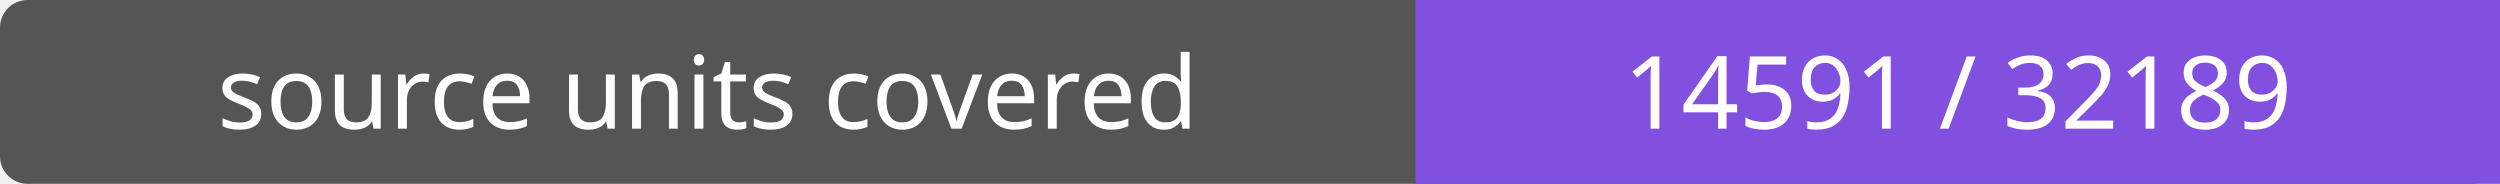
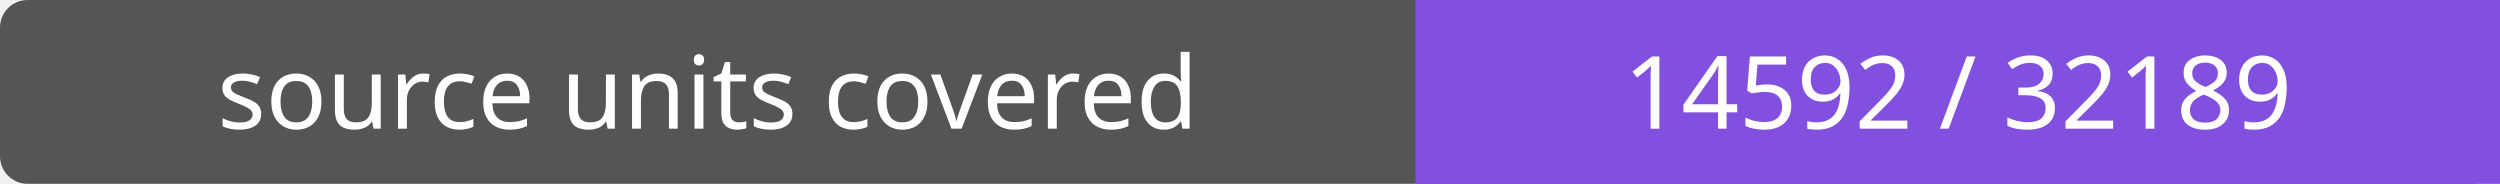
- <svg xmlns="http://www.w3.org/2000/svg" width="272" height="20" role="img" aria-label="source units covered: 14591 / 32189">
+ <svg xmlns="http://www.w3.org/2000/svg" width="272" height="20" role="img" aria-label="source units covered: 14592 / 32189">
  <rect width="272" height="20" rx="3" fill="#555" />
  <path fill="#8250df" d="M154 0h118v20H154z" />
  <g fill="#fff" text-anchor="middle" font-family="Verdana,sans-serif" font-size="11">
    <text x="77.0" y="14">source units covered</text>
-     <text x="213.0" y="14">14591 / 32189</text>
+     <text x="213.0" y="14">14592 / 32189</text>
  </g>
</svg>
